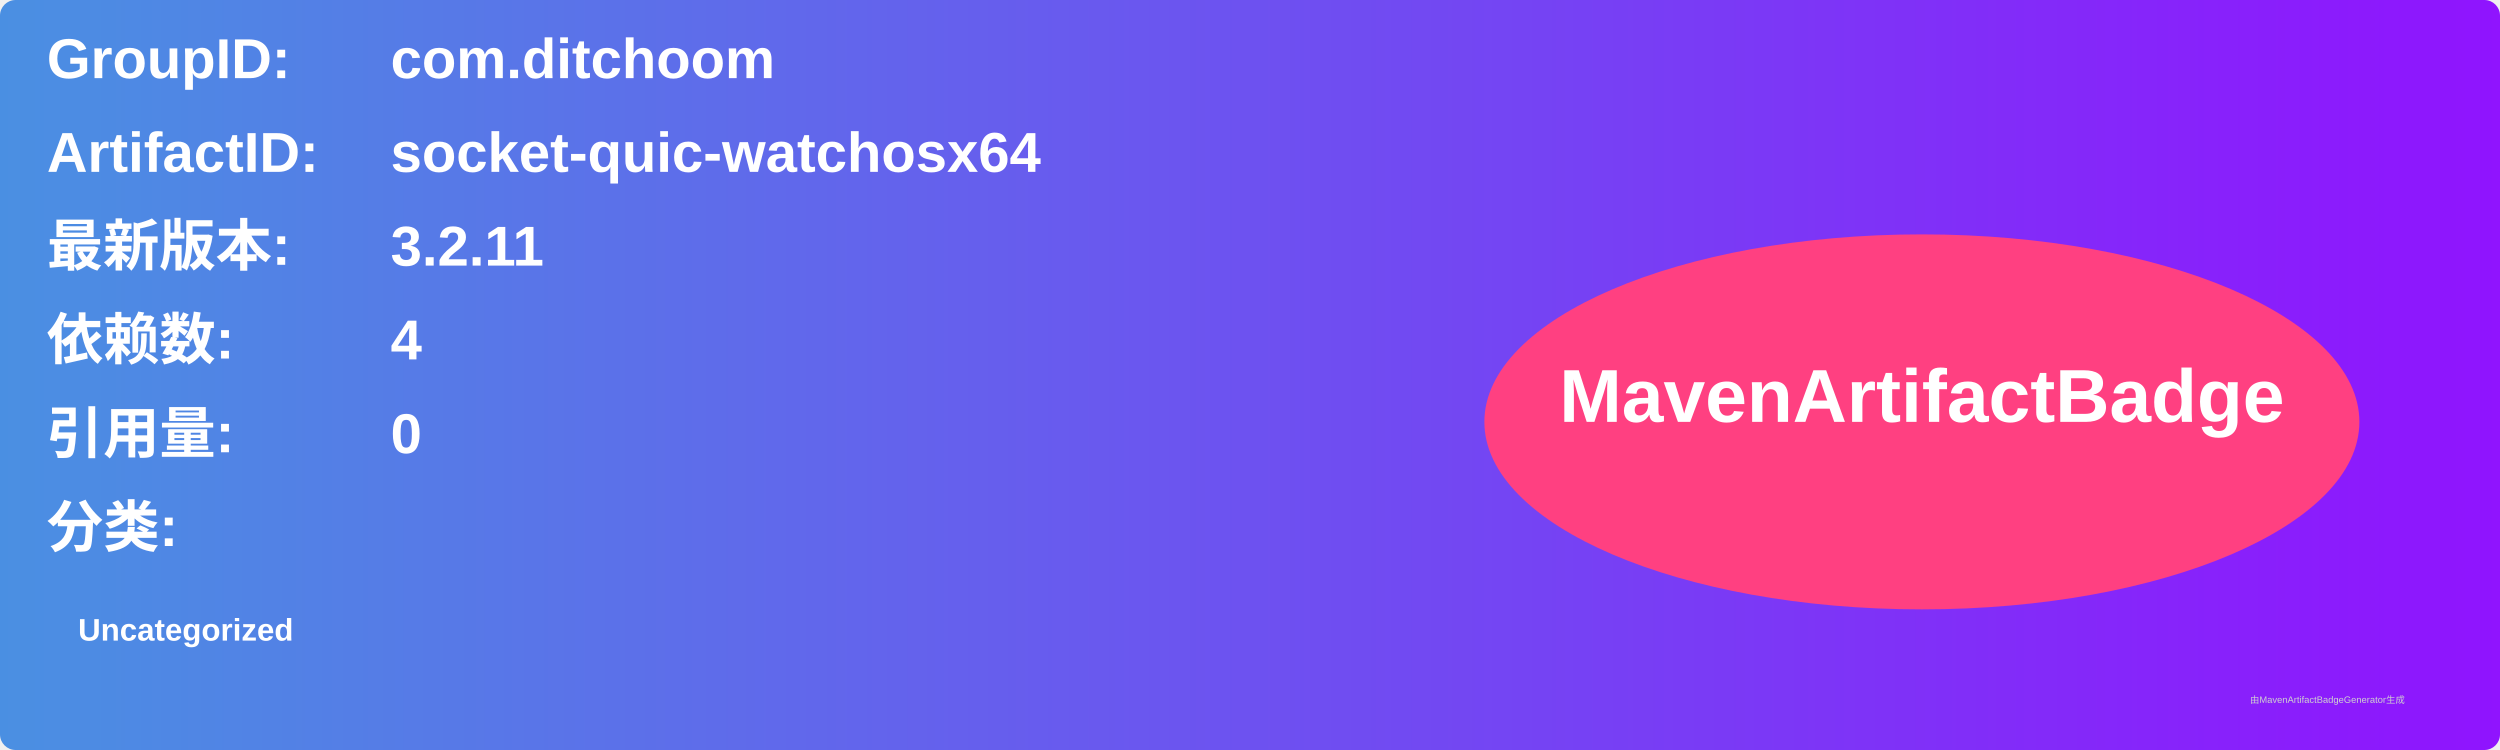
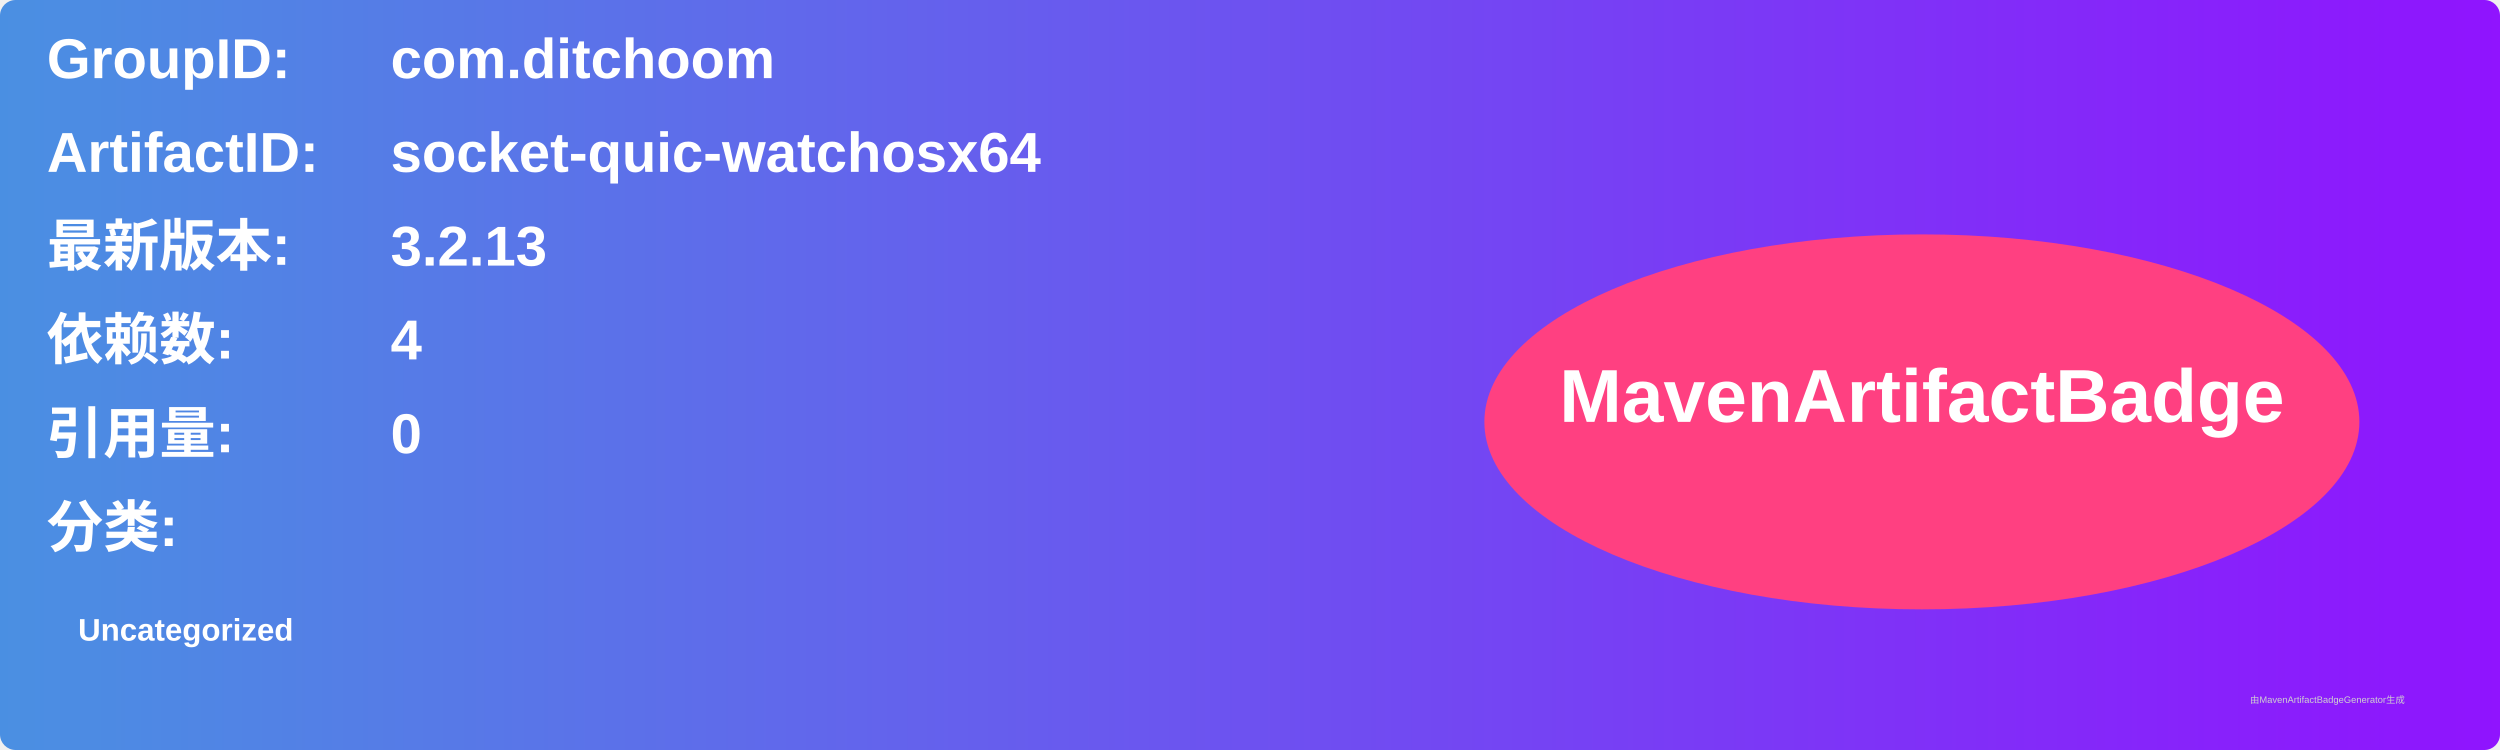
<svg xmlns="http://www.w3.org/2000/svg" width="800" height="240" viewBox="0 0 800 240">
  <linearGradient id="grad" x1="0%" y1="0%" x2="100%" y2="0%">
    <stop offset="0%" stop-color="#4a90e2" />
    <stop offset="100%" stop-color="#9013fe" />
  </linearGradient>
  <rect width="100%" height="100%" rx="5" ry="5" fill="url(#grad)" />
  <g transform="translate(15, 15)">
    <text x="0" y="10" font-family="Arial" font-size="18" fill="white" font-weight="bold" width="260">GroupID:</text>
    <text x="110" y="10" font-family="Arial" font-size="18" fill="white" font-weight="bold" width="460">com.ditchoom</text>
    <text x="0" y="40" font-family="Arial" font-size="18" fill="white" font-weight="bold" width="260">ArtifactID:</text>
    <text x="110" y="40" font-family="Arial" font-size="18" fill="white" font-weight="bold" width="460">socket-quic-watchosx64</text>
    <text x="0" y="70" font-family="Arial" font-size="18" fill="white" font-weight="bold">最新版本:</text>
    <text x="110" y="70" font-family="Arial" font-size="18" fill="white" font-weight="bold">
-       <tspan font-weight="bold">3.2.11</tspan>
+       <tspan font-weight="bold">3.2.13</tspan>
    </text>
    <text x="0" y="100" font-family="Arial" font-size="18" fill="white" font-weight="bold">依赖数: </text>
    <text x="110" y="100" font-family="Arial" font-size="18" fill="white">
      <tspan font-weight="bold">4</tspan>
    </text>
    <text x="0" y="130" font-family="Arial" font-size="18" fill="white" font-weight="bold">引用量: </text>
    <text x="110" y="130" font-family="Arial" font-size="18" fill="white">
      <tspan font-weight="bold">0</tspan>
    </text>
    <text x="0" y="160" font-family="Arial" font-size="18" fill="white" font-weight="bold">分类:</text>
    <text x="10" y="190" font-family="Arial" font-size="10" fill="white">
      <tspan font-weight="bold">Uncategorized</tspan>
    </text>
    <ellipse cx="600" cy="120" rx="140" ry="60" fill="#ff4081" />
    <text x="600" y="120" text-anchor="middle" font-family="Arial" font-size="24" fill="white" font-weight="bold">MavenArtifactBadge</text>
  </g>
  <text x="720" y="225" font-family="Arial" font-size="3" fill="#d0d0d0">由MavenArtifactBadgeGenerator生成</text>
</svg>
